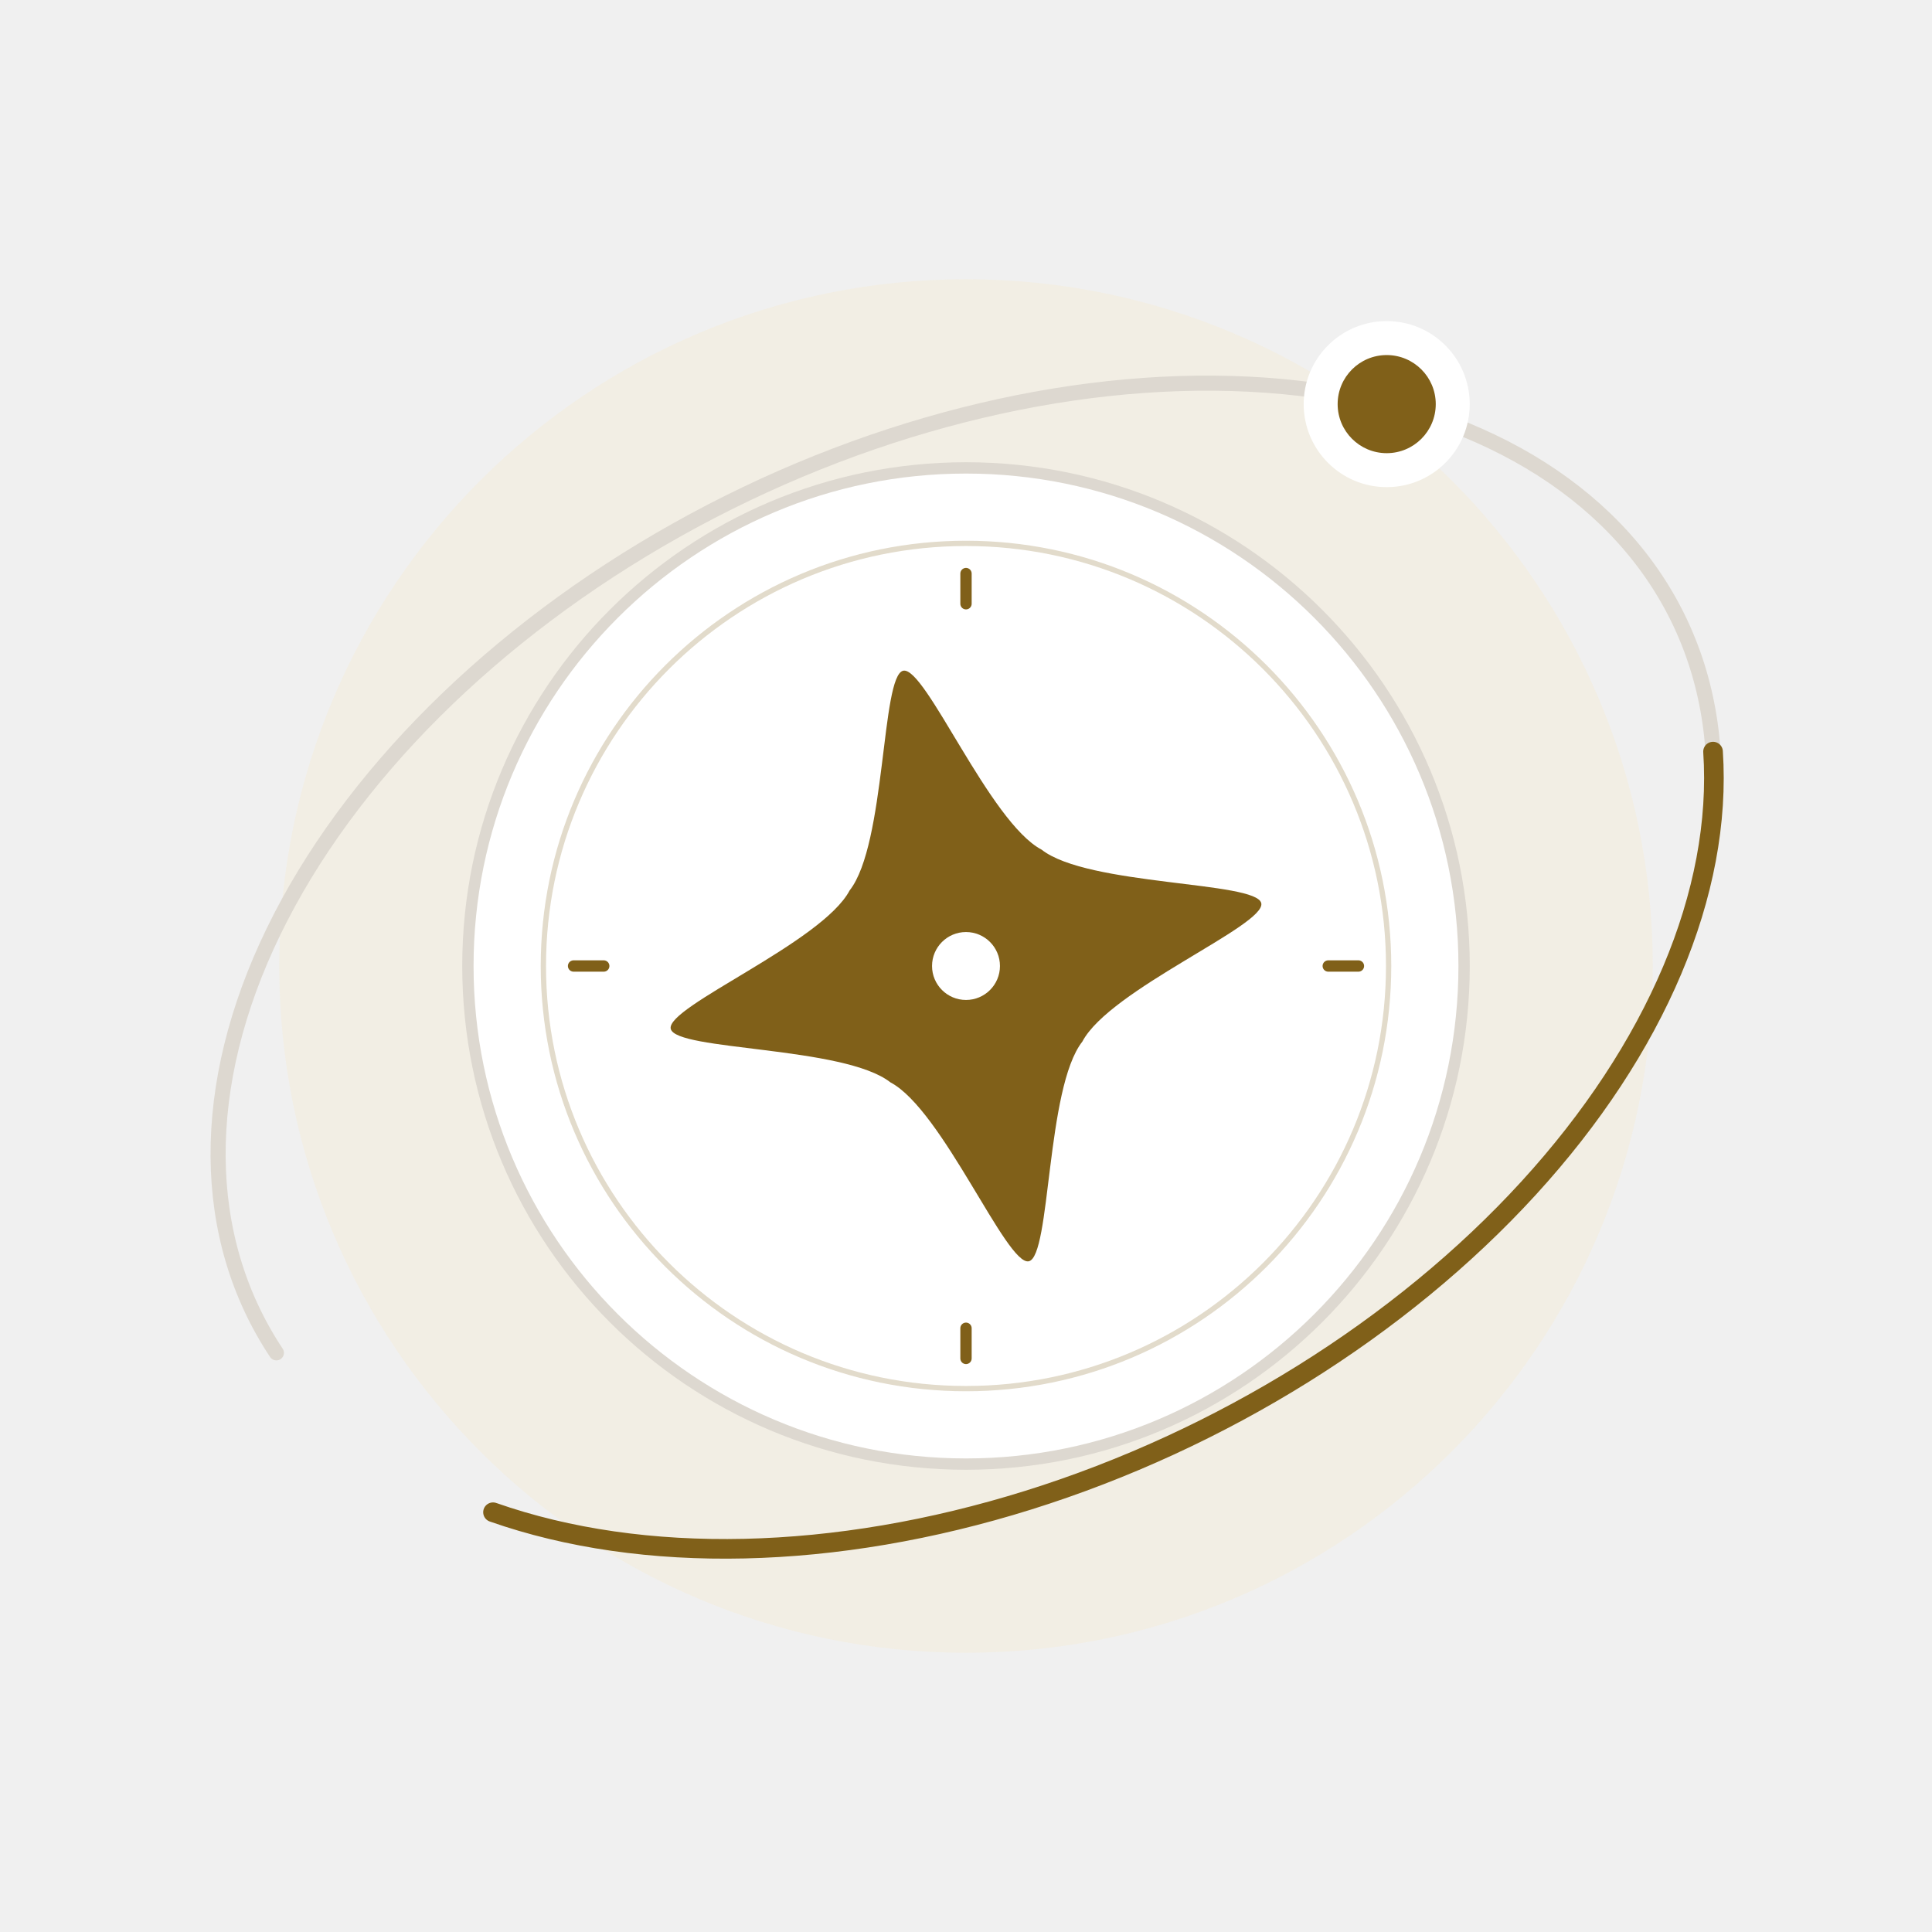
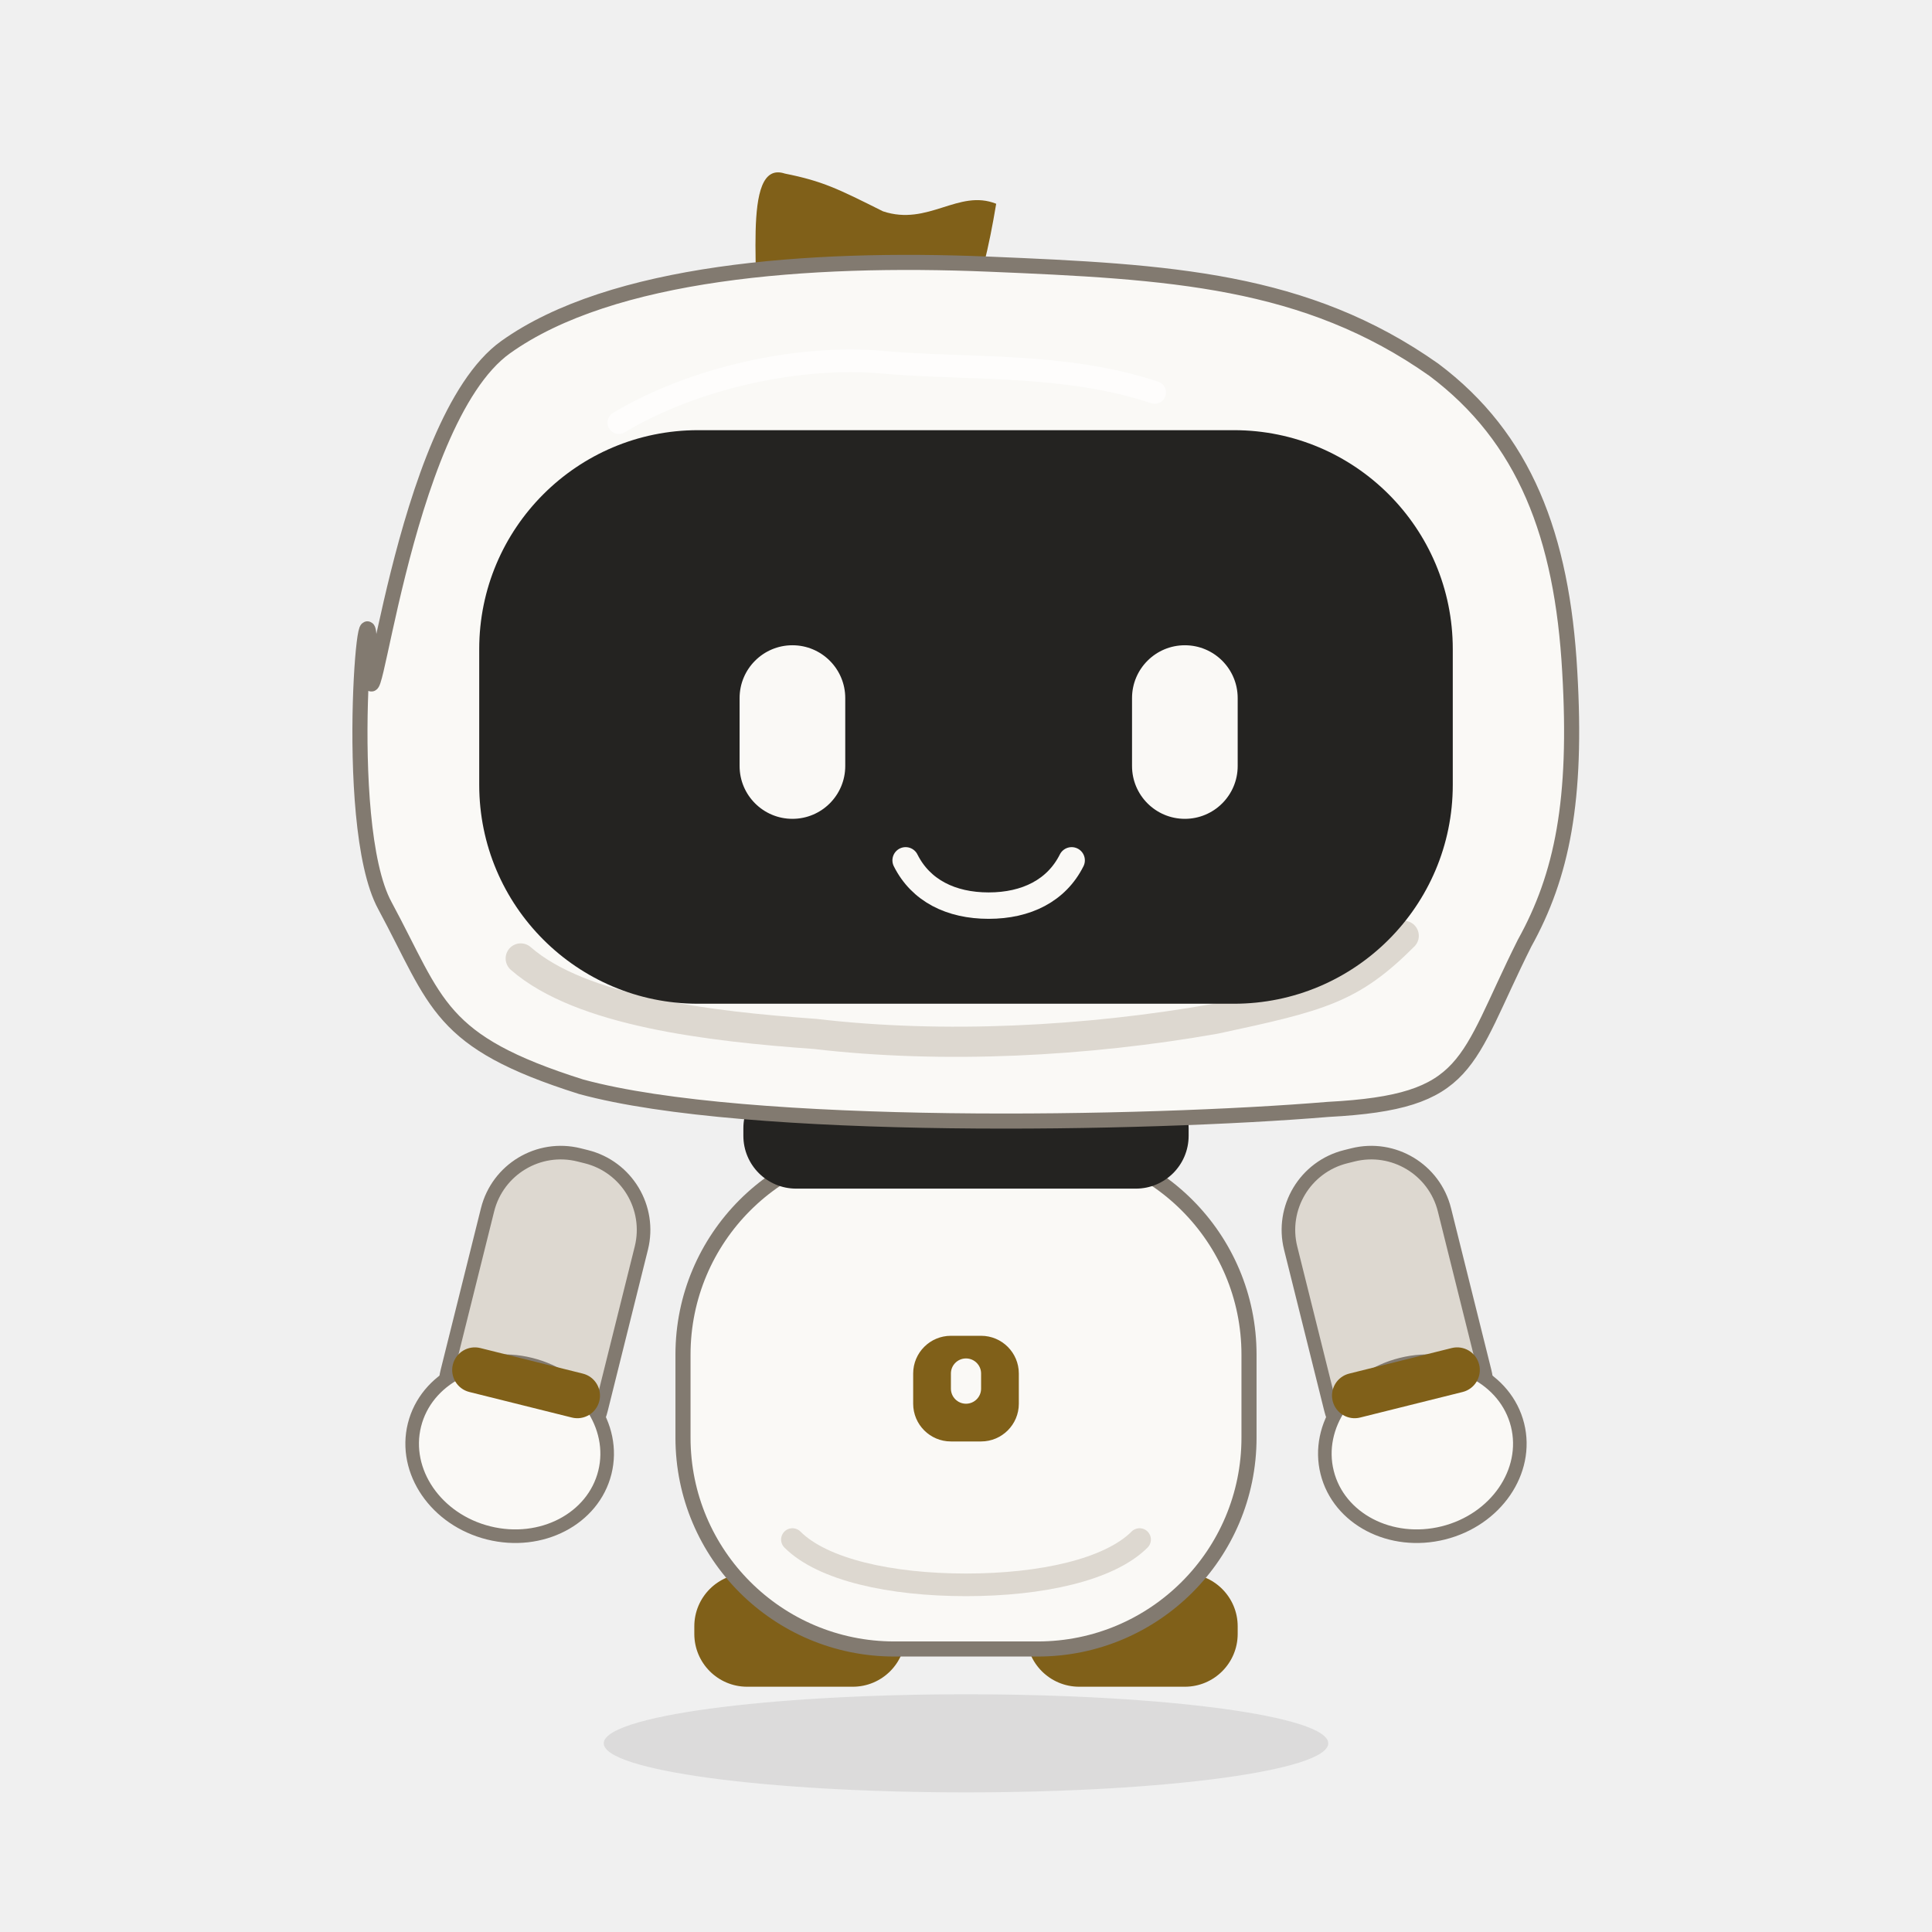
<svg xmlns="http://www.w3.org/2000/svg" viewBox="0 0 256 256" fill="none">
-   <ellipse rx="91" ry="91" fill="#F5EBD3" stroke="none" stroke-width="0" stroke-linecap="round" stroke-linejoin="round" opacity="0.42" transform="translate(128 128) rotate(0)" />
-   <path d="M -104.6 6.014 C -107.028 -12.217 -98.335 -30.334 -80.435 -44.352 C -62.534 -58.371 -36.893 -67.142 -9.151 -68.737 C 18.59 -70.332 46.16 -64.62 67.493 -52.857 C 88.825 -41.094 102.173 -24.244 104.6 -6.014 C 107.028 12.217 98.335 30.334 80.435 44.352 C 62.534 58.371 36.893 67.142 9.151 68.737" fill="none" stroke="#DDD8D0" stroke-width="2" stroke-linecap="round" stroke-linejoin="round" opacity="1" transform="translate(128 128) rotate(-26)" />
-   <ellipse rx="66" ry="66" fill="#FFFFFF" stroke="#DDD8D0" stroke-width="1.5" stroke-linecap="round" stroke-linejoin="round" opacity="1" transform="translate(128 128) rotate(0)" />
-   <ellipse rx="56" ry="56" fill="none" stroke="#806019" stroke-width="0.7" stroke-linecap="round" stroke-linejoin="round" opacity="0.23" transform="translate(128 128) rotate(0)" />
-   <path d="M 0 48 C 0 48 0 52 0 52" fill="none" stroke="#806019" stroke-width="1.5" stroke-linecap="round" stroke-linejoin="round" opacity="1" transform="translate(128 128) rotate(0)" />
-   <path d="M -52 0 C -52 0 -48 0 -48 0" fill="none" stroke="#806019" stroke-width="1.5" stroke-linecap="round" stroke-linejoin="round" opacity="1" transform="translate(128 128) rotate(0)" />
-   <path d="M 0 -52 C 0 -52 0 -48 0 -48" fill="none" stroke="#806019" stroke-width="1.5" stroke-linecap="round" stroke-linejoin="round" opacity="1" transform="translate(128 128) rotate(0)" />
-   <path d="M 48 0 C 48 0 52 0 52 0" fill="none" stroke="#806019" stroke-width="1.5" stroke-linecap="round" stroke-linejoin="round" opacity="1" transform="translate(128 128) rotate(0)" />
-   <path d="M 0 -40 C 3 -40 7 -18 13 -13 C 18 -7 40 -3 40 0 C 40 3 18 7 13 13 C 7 18 3 40 0 40 C -3 40 -7 18 -13 13 C -18 7 -40 3 -40 0 C -40 -3 -18 -7 -13 -13 C -7 -18 -3 -40 0 -40 Z" fill="#806019" stroke="none" stroke-width="0" stroke-linecap="round" stroke-linejoin="round" opacity="1" transform="translate(128 128) rotate(-12)" />
-   <ellipse rx="4.5" ry="4.5" fill="#FFFFFF" stroke="none" stroke-width="1" stroke-linecap="round" stroke-linejoin="round" opacity="1" transform="translate(128 128) rotate(0)" />
-   <path d="M 101.422 17.859 C 94.379 35.132 77.405 49.934 54.079 59.145 C 30.753 68.355 2.896 71.254 -23.62 67.232 C -50.136 63.209 -73.239 52.578 -88.06 37.58" fill="none" stroke="#806019" stroke-width="2.6" stroke-linecap="round" stroke-linejoin="round" opacity="1" transform="translate(128 128) rotate(-26)" />
-   <ellipse rx="11" ry="11" fill="#FFFFFF" stroke="none" stroke-width="0" stroke-linecap="round" stroke-linejoin="round" opacity="1" transform="translate(183.7449 53.54733) rotate(0)" />
-   <ellipse rx="6.5" ry="6.5" fill="#806019" stroke="none" stroke-width="0" stroke-linecap="round" stroke-linejoin="round" opacity="1" transform="translate(183.7449 53.54733) rotate(0)" />
+   <g transform="translate(128 231) rotate(0) scale(1 1)">
+     <ellipse cx="0" cy="0" rx="48" ry="6.5" fill="#242321" stroke="none" stroke-width="0" stroke-linecap="round" stroke-linejoin="round" opacity="0.1" />
+   </g>
+   <g transform="translate(128 132) rotate(0) scale(1 1)" />
+   <g transform="translate(128 132) rotate(0) scale(1 1)">
+     <g transform="translate(-22 84) rotate(0) scale(1 1)">
+       <path d="M -7 -7.5 C -7 -7.5 7 -7.5 7 -7.5 C 10.866 -7.5 14 -4.366 14 -0.5 C 14 -0.5 14 0.5 14 0.5 C 14 4.366 10.866 7.5 7 7.5 C 7 7.5 -7 7.5 -7 7.5 C -10.866 7.5 -14 4.366 -14 0.5 C -14 0.5 -14 -0.5 -14 -0.5 C -14 -4.366 -10.866 -7.5 -7 -7.5 Z" fill="#806019" stroke="none" stroke-width="1" stroke-linecap="round" stroke-linejoin="round" opacity="1" />
+     </g>
+   </g>
+   <g transform="translate(128 132) rotate(0) scale(1 1)">
+     <g transform="translate(22 84) rotate(0) scale(1 1)">
+       <path d="M -7 -7.5 C -7 -7.5 7 -7.5 7 -7.5 C 10.866 -7.5 14 -4.366 14 -0.5 C 14 -0.5 14 0.5 14 0.5 C 14 4.366 10.866 7.5 7 7.5 C 7 7.5 -7 7.5 -7 7.5 C -10.866 7.5 -14 4.366 -14 0.5 C -14 0.5 -14 -0.5 -14 -0.5 C -14 -4.366 -10.866 -7.5 -7 -7.5 Z" fill="#806019" stroke="none" stroke-width="1" stroke-linecap="round" stroke-linejoin="round" opacity="1" />
+     </g>
+   </g>
+   <g transform="translate(128 132) rotate(0) scale(1 1)">
+     <g transform="translate(-52 26) rotate(14) scale(1 1)">
+       <path d="M -0.5 -5 C -0.5 -5 0.5 -5 0.5 -5 C 6.023 -5 10.5 -0.523 10.5 5 C 10.5 5 10.5 27 10.5 27 C 10.5 32.523 6.023 37 0.5 37 C 0.5 37 -0.5 37 -0.5 37 C -6.023 37 -10.5 32.523 -10.5 27 C -10.5 27 -10.5 5 -10.5 5 C -10.5 -0.523 -6.023 -5 -0.5 -5 Z" fill="#DDD8D0" stroke="#827A70" stroke-width="1.8" stroke-linecap="round" stroke-linejoin="round" opacity="1" />
+       <ellipse cx="0" cy="35" rx="13" ry="11.5" fill="#FAF9F6" stroke="#827A70" stroke-width="1.8" stroke-linecap="round" stroke-linejoin="round" opacity="1" />
+       <path d="M -7 23 C -7 23 7 23 7 23 C 8.657 23 10 24.343 10 26 C 10 26 10 26 10 26 C 10 27.657 8.657 29 7 29 C 7 29 -7 29 -7 29 C -8.657 29 -10 27.657 -10 26 C -10 26 -10 26 -10 26 C -10 24.343 -8.657 23 -7 23 Z" fill="#806019" stroke="none" stroke-width="1" stroke-linecap="round" stroke-linejoin="round" opacity="1" />
+     </g>
+   </g>
+   <g transform="translate(128 132) rotate(0) scale(1 1)">
+     <g transform="translate(52 26) rotate(-14) scale(1 1)">
+       <path d="M -0.5 -5 C -0.5 -5 0.5 -5 0.5 -5 C 6.023 -5 10.5 -0.523 10.5 5 C 10.5 5 10.5 27 10.5 27 C 10.5 32.523 6.023 37 0.5 37 C 0.5 37 -0.5 37 -0.5 37 C -6.023 37 -10.5 32.523 -10.5 27 C -10.5 27 -10.5 5 -10.5 5 C -10.5 -0.523 -6.023 -5 -0.5 -5 Z" fill="#DDD8D0" stroke="#827A70" stroke-width="1.8" stroke-linecap="round" stroke-linejoin="round" opacity="1" />
+       <ellipse cx="0" cy="35" rx="13" ry="11.5" fill="#FAF9F6" stroke="#827A70" stroke-width="1.8" stroke-linecap="round" stroke-linejoin="round" opacity="1" />
+       <path d="M -7 23 C -7 23 7 23 7 23 C 8.657 23 10 24.343 10 26 C 10 26 10 26 10 26 C 10 27.657 8.657 29 7 29 C 7 29 -7 29 -7 29 C -8.657 29 -10 27.657 -10 26 C -10 26 -10 26 -10 26 C -10 24.343 -8.657 23 -7 23 Z" fill="#806019" stroke="none" stroke-width="1" stroke-linecap="round" stroke-linejoin="round" opacity="1" />
+     </g>
+   </g>
+   <g transform="translate(128 132) rotate(0) scale(1 1)">
+     <g transform="translate(0 53) rotate(0) scale(1 1)">
+       <path d="M -9.5 -33.5 C -9.5 -33.5 9.5 -33.5 9.5 -33.5 C 24.964 -33.5 37.5 -20.964 37.5 -5.5 C 37.5 -5.5 37.5 5.5 37.5 5.5 C 37.5 20.964 24.964 33.5 9.5 33.5 C 9.5 33.5 -9.5 33.5 -9.5 33.5 C -24.964 33.5 -37.5 20.964 -37.5 5.5 C -37.5 5.5 -37.5 -5.5 -37.5 -5.5 C -37.5 -20.964 -24.964 -33.5 -9.5 -33.5 Z" fill="#FAF9F6" stroke="#827A70" stroke-width="2" stroke-linecap="round" stroke-linejoin="round" opacity="1" />
+       <path d="M -23 19 C -19 23 -10 25 0 25 C 10 25 19 23 23 19" fill="none" stroke="#DDD8D0" stroke-width="3" stroke-linecap="round" stroke-linejoin="round" opacity="1" />
+     </g>
+   </g>
+   <g transform="translate(128 132) rotate(0) scale(1 1)">
+     <g transform="translate(0 18) rotate(0) scale(1 1)">
+       <path d="M -22.5 -7.5 C -22.5 -7.5 22.5 -7.5 22.5 -7.5 C 26.366 -7.5 29.5 -4.366 29.5 -0.5 C 29.5 -0.5 29.5 0.5 29.5 0.5 C 29.5 4.366 26.366 7.5 22.5 7.5 C 22.5 7.5 -22.5 7.5 -22.5 7.5 C -26.366 7.5 -29.5 4.366 -29.5 0.5 C -29.5 0.5 -29.5 -0.5 -29.5 -0.5 C -29.5 -4.366 -26.366 -7.5 -22.5 -7.5 Z" fill="#242321" stroke="none" stroke-width="1" stroke-linecap="round" stroke-linejoin="round" opacity="1" />
+     </g>
+   </g>
+   <g transform="translate(128 132) rotate(0) scale(1 1)">
+     <g transform="translate(0 -39) rotate(0) scale(1 1)">
+       <path d="M -28 -48 C -27 -55 -30 -72 -24 -70 C -19 -69 -17 -68 -11 -65 C -5 -63 -1 -68 4 -66 C 3 -60 2 -56 0 -50 C -7 -50 -29 -43 -28 -48 Z" fill="#806019" stroke="none" stroke-width="1" stroke-linecap="round" stroke-linejoin="round" opacity="1" />
+       <path d="M -79 -5 C -79 9 -75 -37 -61 -47 C -47 -57 -21 -59 3 -58 C 27 -57 45 -56 62 -44 C 74 -35 79 -22 80 -4 C 81 13 79 23 74 32 C 66 48 67 53 48 54 C 24 56 -29 57 -51 51 C -70 45 -70 40 -77 27 C -83 16 -79 -23 -79 -5 Z" fill="#FAF9F6" stroke="#827A70" stroke-width="2" stroke-linecap="round" stroke-linejoin="round" opacity="1" />
+       <path d="M -59 34 C -51 41 -34 43 -20 44 C -3 46 16 45 33 42 C 47 39 51 38 58 31" fill="none" stroke="#DDD8D0" stroke-width="4" stroke-linecap="round" stroke-linejoin="round" opacity="1" />
+       <path d="M -35.5 -36 C -35.5 -36 35.5 -36 35.5 -36 C 51.516 -36 64.5 -23.016 64.5 -7 C 64.5 -7 64.5 11 64.5 11 C 64.5 27.016 51.516 40 35.5 40 C 35.5 40 -35.5 40 -35.5 40 C -51.516 40 -64.5 27.016 -64.5 11 C -64.5 11 -64.5 -7 -64.5 -7 C -64.5 -23.016 -51.516 -36 -35.5 -36 Z" fill="#242321" stroke="none" stroke-width="1" stroke-linecap="round" stroke-linejoin="round" opacity="1" />
+       <path d="M -46 -37 C -36 -43 -22 -46 -11 -45 C 0 -44 13 -45 25 -41" fill="none" stroke="#FFFFFF" stroke-width="3" stroke-linecap="round" stroke-linejoin="round" opacity="0.7" />
+     </g>
+   </g>
+   <g transform="translate(128 132) rotate(0) scale(1 1)">
+     <g transform="translate(0 -39) rotate(0) scale(1 1)">
+       <g transform="translate(-23 4) rotate(0) scale(1 1)">
+         <path d="M 0 -11.5 C 0 -11.5 0 -11.5 0 -11.5 C 3.866 -11.5 7 -8.366 7 -4.5 C 7 -4.5 7 4.5 7 4.5 C 7 8.366 3.866 11.5 0 11.5 C 0 11.5 0 11.5 0 11.5 C -3.866 11.5 -7 8.366 -7 4.5 C -7 4.5 -7 -4.5 -7 -4.5 C -7 -8.366 -3.866 -11.5 0 -11.5 Z" fill="#FAF9F6" stroke="none" stroke-width="1" stroke-linecap="round" stroke-linejoin="round" opacity="1" />
+       </g>
+     </g>
+   </g>
+   <g transform="translate(128 132) rotate(0) scale(1 1)">
+     <g transform="translate(0 -39) rotate(0) scale(1 1)">
+       <g transform="translate(29 4) rotate(0) scale(1 1)">
+         <path d="M 0 -11.5 C 0 -11.5 0 -11.5 0 -11.5 C 3.866 -11.5 7 -8.366 7 -4.5 C 7 -4.5 7 4.5 7 4.5 C 7 8.366 3.866 11.5 0 11.5 C 0 11.5 0 11.5 0 11.5 C -3.866 11.5 -7 8.366 -7 4.5 C -7 4.5 -7 -4.5 -7 -4.5 C -7 -8.366 -3.866 -11.5 0 -11.5 Z" fill="#FAF9F6" stroke="none" stroke-width="1" stroke-linecap="round" stroke-linejoin="round" opacity="1" />
+       </g>
+     </g>
+   </g>
+   <g transform="translate(128 132) rotate(0) scale(1 1)">
+     <g transform="translate(0 -39) rotate(0) scale(1 1)">
+       <g transform="translate(3 6) rotate(0) scale(1 1)">
+         <path d="M -11 15 C -9 19 -5 21 0 21 C 5 21 9 19 11 15" fill="none" stroke="#FAF9F6" stroke-width="3.5" stroke-linecap="round" stroke-linejoin="round" opacity="1" />
+       </g>
+     </g>
+   </g>
+   <g transform="translate(128 132) rotate(0) scale(1 1)">
+     <g transform="translate(0 52) rotate(0) scale(1 1)">
+       <path d="M -2 -7 C -2 -7 2 -7 2 -7 C 4.761 -7 7 -4.761 7 -2 C 7 -2 7 2 7 2 C 7 4.761 4.761 7 2 7 C 2 7 -2 7 -2 7 C -4.761 7 -7 4.761 -7 2 C -7 2 -7 -2 -7 -2 C -7 -4.761 -4.761 -7 -2 -7 Z" fill="#806019" stroke="none" stroke-width="1" stroke-linecap="round" stroke-linejoin="round" opacity="1" />
+       <path d="M 0 -4 C 0 -4 0 -4 0 -4 C 1.105 -4 2 -3.105 2 -2 C 2 -2 2 0 2 0 C 2 1.105 1.105 2 0 2 C 0 2 0 2 0 2 C -1.105 2 -2 1.105 -2 0 C -2 0 -2 -2 -2 -2 C -2 -3.105 -1.105 -4 0 -4 Z" fill="#FAF9F6" stroke="none" stroke-width="1" stroke-linecap="round" stroke-linejoin="round" opacity="1" />
+     </g>
+   </g>
</svg>
